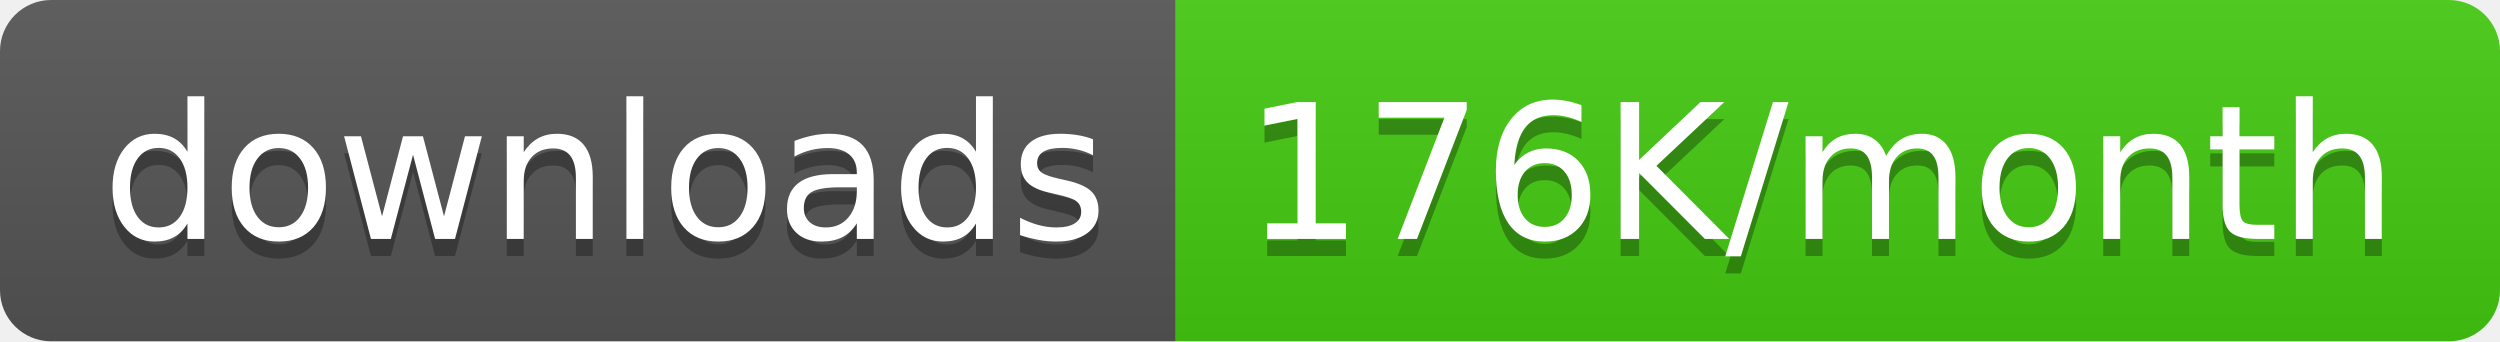
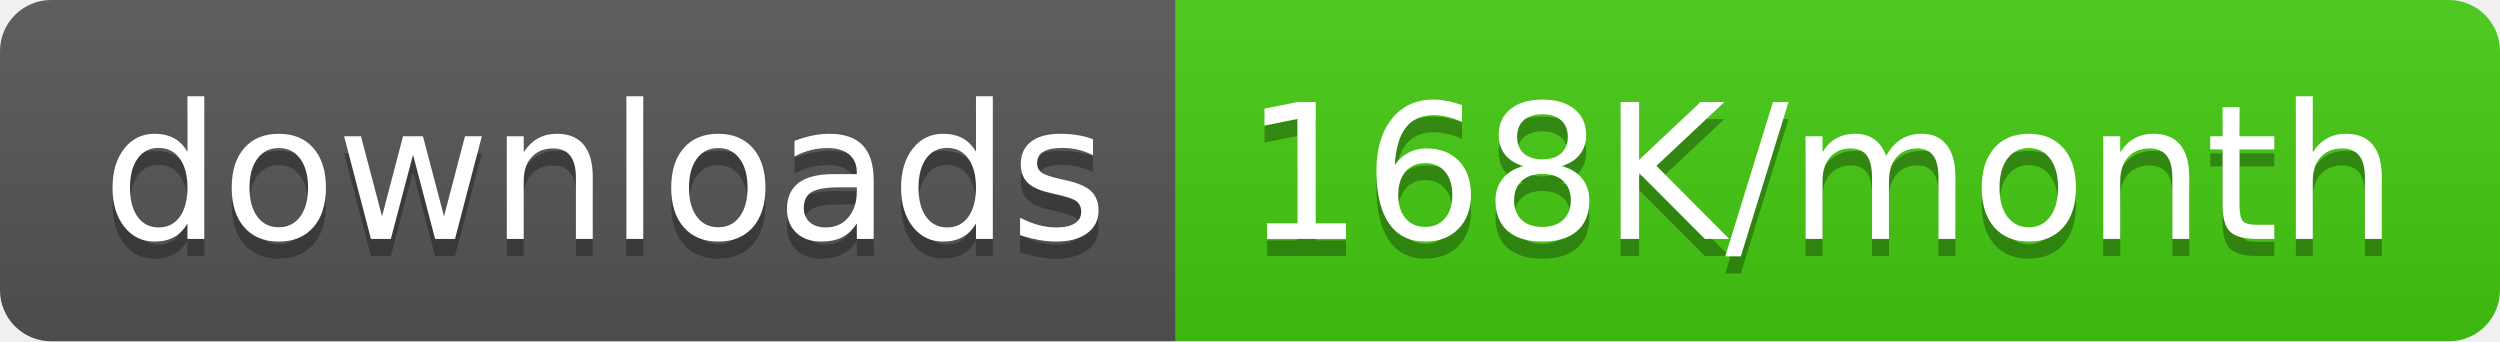
<svg xmlns="http://www.w3.org/2000/svg" width="146.5" height="20">
  <linearGradient id="smooth" x2="0" y2="100%">
    <stop offset="0" stop-color="#bbb" stop-opacity=".1" />
    <stop offset="1" stop-opacity=".1" />
  </linearGradient>
  <clipPath id="round">
    <rect width="146.5" height="20" rx="3" fill="#fff" />
  </clipPath>
  <g clip-path="url(#round)">
    <rect width="68.9" height="20" fill="#555" />
    <rect x="68.9" width="77.6" height="20" fill="#4c1" />
    <rect width="146.5" height="20" fill="url(#smooth)" />
  </g>
  <g fill="#fff" text-anchor="middle" font-family="DejaVu Sans,Verdana,Geneva,sans-serif" font-size="110">
    <text x="354.5" y="150" fill="#010101" fill-opacity=".3" transform="scale(0.1)" textLength="589.0" lengthAdjust="spacing">downloads</text>
    <text x="354.5" y="140" transform="scale(0.1)" textLength="589.0" lengthAdjust="spacing">downloads</text>
-     <text x="1067.0" y="150" fill="#010101" fill-opacity=".3" transform="scale(0.1)" textLength="676.0" lengthAdjust="spacing">176K/month</text>
-     <text x="1067.0" y="140" transform="scale(0.1)" textLength="676.0" lengthAdjust="spacing">176K/month</text>
+     <text x="1067.0" y="150" fill="#010101" fill-opacity=".3" transform="scale(0.1)" textLength="676.0" lengthAdjust="spacing">168K/month</text>
+     <text x="1067.0" y="140" transform="scale(0.1)" textLength="676.0" lengthAdjust="spacing">168K/month</text>
  </g>
</svg>
